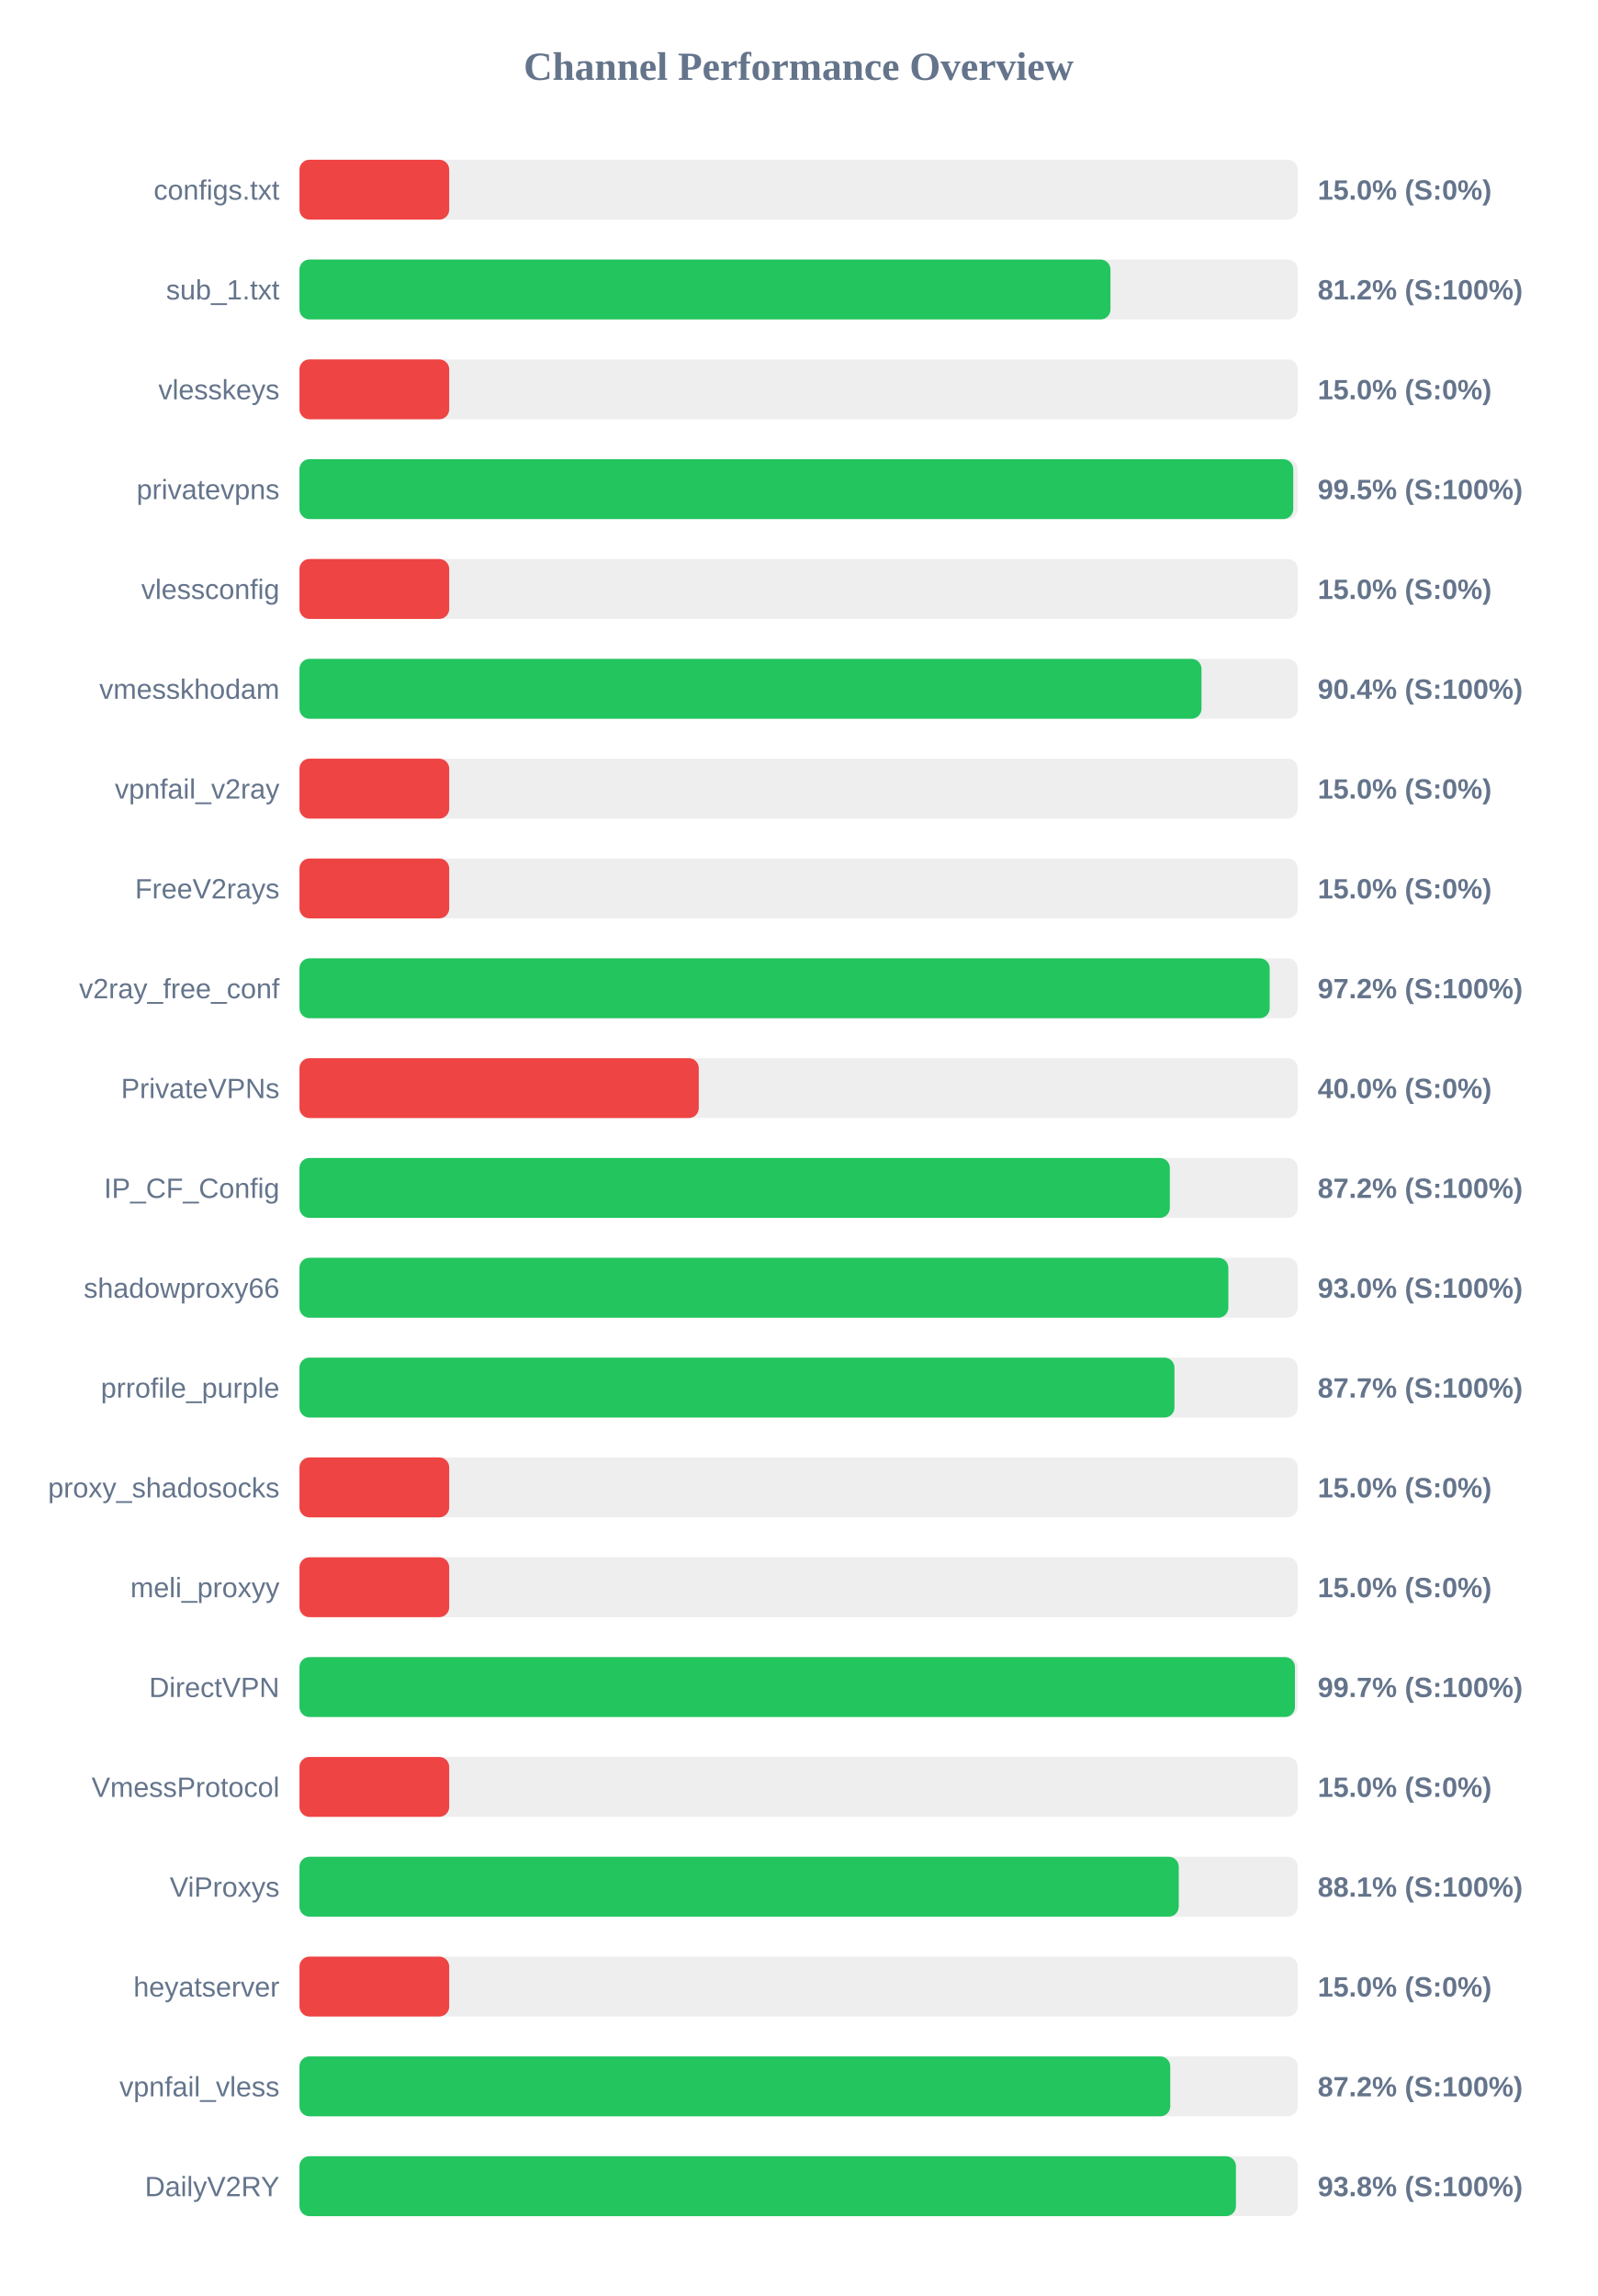
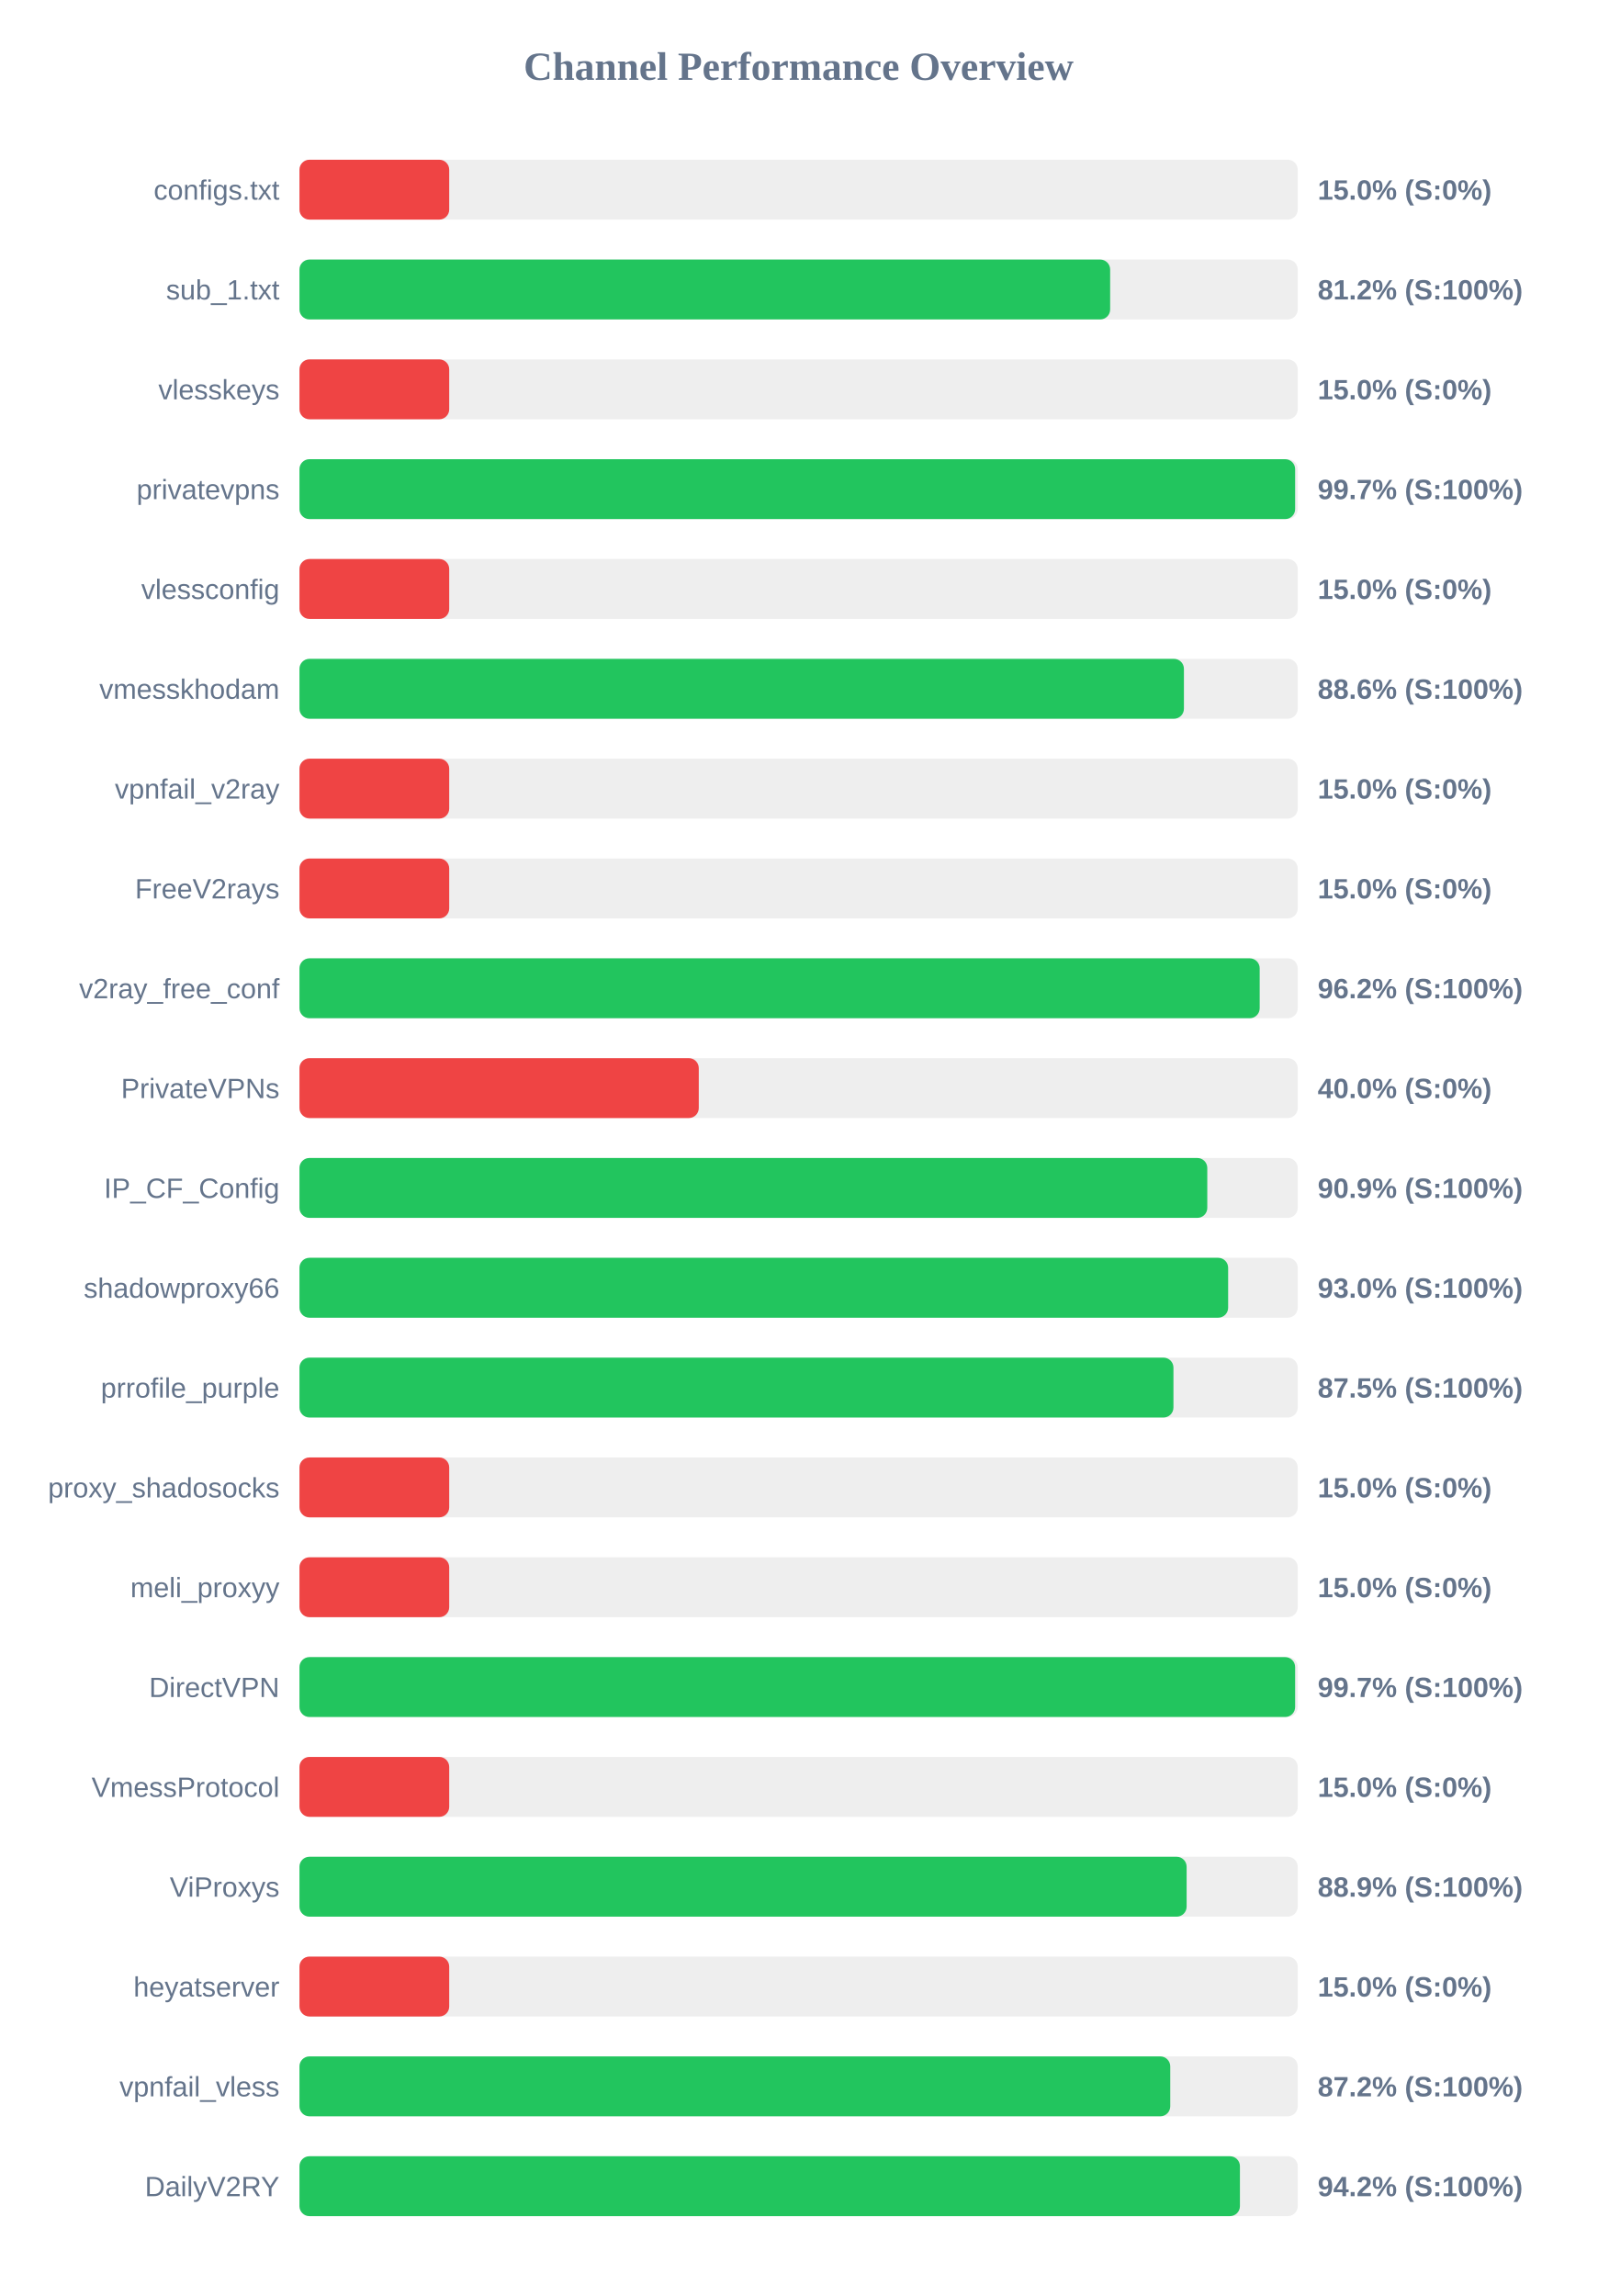
<svg xmlns="http://www.w3.org/2000/svg" width="800" height="1150" version="1.1">
  <style>
        .row { font: 14px Arial; fill: #64748b; }
        .score { font: bold 14px Arial; fill: #64748b; }
    </style>
  <text x="400" y="40" text-anchor="middle" font-size="20px" font-weight="bold" fill="#64748b">Channel Performance Overview</text>
  <rect x="150" y="80" width="500" height="30" fill="#eee" rx="5" />
  <rect x="150" y="80" width="75.0" height="30" fill="#ef4444" rx="5" />
  <text x="140" y="100" text-anchor="end" class="row">configs.txt</text>
  <text x="660" y="100" text-anchor="start" class="score">15.0% (S:0%)</text>
  <rect x="150" y="130" width="500" height="30" fill="#eee" rx="5" />
-   <rect x="150" y="130" width="406.2" height="30" fill="#22c55e" rx="5" />
+   <rect x="150" y="130" width="406.05" height="30" fill="#22c55e" rx="5" />
  <text x="140" y="150" text-anchor="end" class="row">sub_1.txt</text>
  <text x="660" y="150" text-anchor="start" class="score">81.2% (S:100%)</text>
  <rect x="150" y="180" width="500" height="30" fill="#eee" rx="5" />
  <rect x="150" y="180" width="75.0" height="30" fill="#ef4444" rx="5" />
  <text x="140" y="200" text-anchor="end" class="row">vlesskeys</text>
  <text x="660" y="200" text-anchor="start" class="score">15.0% (S:0%)</text>
  <rect x="150" y="230" width="500" height="30" fill="#eee" rx="5" />
-   <rect x="150" y="230" width="497.75" height="30" fill="#22c55e" rx="5" />
+   <rect x="150" y="230" width="498.7" height="30" fill="#22c55e" rx="5" />
  <text x="140" y="250" text-anchor="end" class="row">privatevpns</text>
-   <text x="660" y="250" text-anchor="start" class="score">99.5% (S:100%)</text>
+   <text x="660" y="250" text-anchor="start" class="score">99.7% (S:100%)</text>
  <rect x="150" y="280" width="500" height="30" fill="#eee" rx="5" />
  <rect x="150" y="280" width="75.0" height="30" fill="#ef4444" rx="5" />
  <text x="140" y="300" text-anchor="end" class="row">vlessconfig</text>
  <text x="660" y="300" text-anchor="start" class="score">15.0% (S:0%)</text>
  <rect x="150" y="330" width="500" height="30" fill="#eee" rx="5" />
-   <rect x="150" y="330" width="451.8" height="30" fill="#22c55e" rx="5" />
+   <rect x="150" y="330" width="443.0" height="30" fill="#22c55e" rx="5" />
  <text x="140" y="350" text-anchor="end" class="row">vmesskhodam</text>
-   <text x="660" y="350" text-anchor="start" class="score">90.4% (S:100%)</text>
+   <text x="660" y="350" text-anchor="start" class="score">88.6% (S:100%)</text>
  <rect x="150" y="380" width="500" height="30" fill="#eee" rx="5" />
  <rect x="150" y="380" width="75.0" height="30" fill="#ef4444" rx="5" />
  <text x="140" y="400" text-anchor="end" class="row">vpnfail_v2ray</text>
  <text x="660" y="400" text-anchor="start" class="score">15.0% (S:0%)</text>
  <rect x="150" y="430" width="500" height="30" fill="#eee" rx="5" />
  <rect x="150" y="430" width="75.0" height="30" fill="#ef4444" rx="5" />
  <text x="140" y="450" text-anchor="end" class="row">FreeV2rays</text>
  <text x="660" y="450" text-anchor="start" class="score">15.0% (S:0%)</text>
  <rect x="150" y="480" width="500" height="30" fill="#eee" rx="5" />
-   <rect x="150" y="480" width="485.95" height="30" fill="#22c55e" rx="5" />
+   <rect x="150" y="480" width="480.95" height="30" fill="#22c55e" rx="5" />
  <text x="140" y="500" text-anchor="end" class="row">v2ray_free_conf</text>
-   <text x="660" y="500" text-anchor="start" class="score">97.2% (S:100%)</text>
+   <text x="660" y="500" text-anchor="start" class="score">96.2% (S:100%)</text>
  <rect x="150" y="530" width="500" height="30" fill="#eee" rx="5" />
  <rect x="150" y="530" width="200.0" height="30" fill="#ef4444" rx="5" />
  <text x="140" y="550" text-anchor="end" class="row">PrivateVPNs</text>
  <text x="660" y="550" text-anchor="start" class="score">40.0% (S:0%)</text>
  <rect x="150" y="580" width="500" height="30" fill="#eee" rx="5" />
-   <rect x="150" y="580" width="435.95" height="30" fill="#22c55e" rx="5" />
+   <rect x="150" y="580" width="454.7" height="30" fill="#22c55e" rx="5" />
  <text x="140" y="600" text-anchor="end" class="row">IP_CF_Config</text>
-   <text x="660" y="600" text-anchor="start" class="score">87.2% (S:100%)</text>
+   <text x="660" y="600" text-anchor="start" class="score">90.9% (S:100%)</text>
  <rect x="150" y="630" width="500" height="30" fill="#eee" rx="5" />
-   <rect x="150" y="630" width="465.25" height="30" fill="#22c55e" rx="5" />
+   <rect x="150" y="630" width="465.15" height="30" fill="#22c55e" rx="5" />
  <text x="140" y="650" text-anchor="end" class="row">shadowproxy66</text>
  <text x="660" y="650" text-anchor="start" class="score">93.0% (S:100%)</text>
  <rect x="150" y="680" width="500" height="30" fill="#eee" rx="5" />
-   <rect x="150" y="680" width="438.25" height="30" fill="#22c55e" rx="5" />
+   <rect x="150" y="680" width="437.75" height="30" fill="#22c55e" rx="5" />
  <text x="140" y="700" text-anchor="end" class="row">prrofile_purple</text>
-   <text x="660" y="700" text-anchor="start" class="score">87.7% (S:100%)</text>
+   <text x="660" y="700" text-anchor="start" class="score">87.5% (S:100%)</text>
  <rect x="150" y="730" width="500" height="30" fill="#eee" rx="5" />
  <rect x="150" y="730" width="75.0" height="30" fill="#ef4444" rx="5" />
  <text x="140" y="750" text-anchor="end" class="row">proxy_shadosocks</text>
  <text x="660" y="750" text-anchor="start" class="score">15.0% (S:0%)</text>
  <rect x="150" y="780" width="500" height="30" fill="#eee" rx="5" />
  <rect x="150" y="780" width="75.0" height="30" fill="#ef4444" rx="5" />
  <text x="140" y="800" text-anchor="end" class="row">meli_proxyy</text>
  <text x="660" y="800" text-anchor="start" class="score">15.0% (S:0%)</text>
  <rect x="150" y="830" width="500" height="30" fill="#eee" rx="5" />
-   <rect x="150" y="830" width="498.6" height="30" fill="#22c55e" rx="5" />
+   <rect x="150" y="830" width="498.7" height="30" fill="#22c55e" rx="5" />
  <text x="140" y="850" text-anchor="end" class="row">DirectVPN</text>
  <text x="660" y="850" text-anchor="start" class="score">99.7% (S:100%)</text>
  <rect x="150" y="880" width="500" height="30" fill="#eee" rx="5" />
  <rect x="150" y="880" width="75.0" height="30" fill="#ef4444" rx="5" />
  <text x="140" y="900" text-anchor="end" class="row">VmessProtocol</text>
  <text x="660" y="900" text-anchor="start" class="score">15.0% (S:0%)</text>
  <rect x="150" y="930" width="500" height="30" fill="#eee" rx="5" />
-   <rect x="150" y="930" width="440.4" height="30" fill="#22c55e" rx="5" />
+   <rect x="150" y="930" width="444.35" height="30" fill="#22c55e" rx="5" />
  <text x="140" y="950" text-anchor="end" class="row">ViProxys</text>
-   <text x="660" y="950" text-anchor="start" class="score">88.1% (S:100%)</text>
+   <text x="660" y="950" text-anchor="start" class="score">88.9% (S:100%)</text>
  <rect x="150" y="980" width="500" height="30" fill="#eee" rx="5" />
  <rect x="150" y="980" width="75.0" height="30" fill="#ef4444" rx="5" />
  <text x="140" y="1000" text-anchor="end" class="row">heyatserver</text>
  <text x="660" y="1000" text-anchor="start" class="score">15.0% (S:0%)</text>
  <rect x="150" y="1030" width="500" height="30" fill="#eee" rx="5" />
  <rect x="150" y="1030" width="436.15" height="30" fill="#22c55e" rx="5" />
  <text x="140" y="1050" text-anchor="end" class="row">vpnfail_vless</text>
  <text x="660" y="1050" text-anchor="start" class="score">87.2% (S:100%)</text>
  <rect x="150" y="1080" width="500" height="30" fill="#eee" rx="5" />
-   <rect x="150" y="1080" width="469.05" height="30" fill="#22c55e" rx="5" />
+   <rect x="150" y="1080" width="471.05" height="30" fill="#22c55e" rx="5" />
  <text x="140" y="1100" text-anchor="end" class="row">DailyV2RY</text>
-   <text x="660" y="1100" text-anchor="start" class="score">93.8% (S:100%)</text>
+   <text x="660" y="1100" text-anchor="start" class="score">94.2% (S:100%)</text>
</svg>
